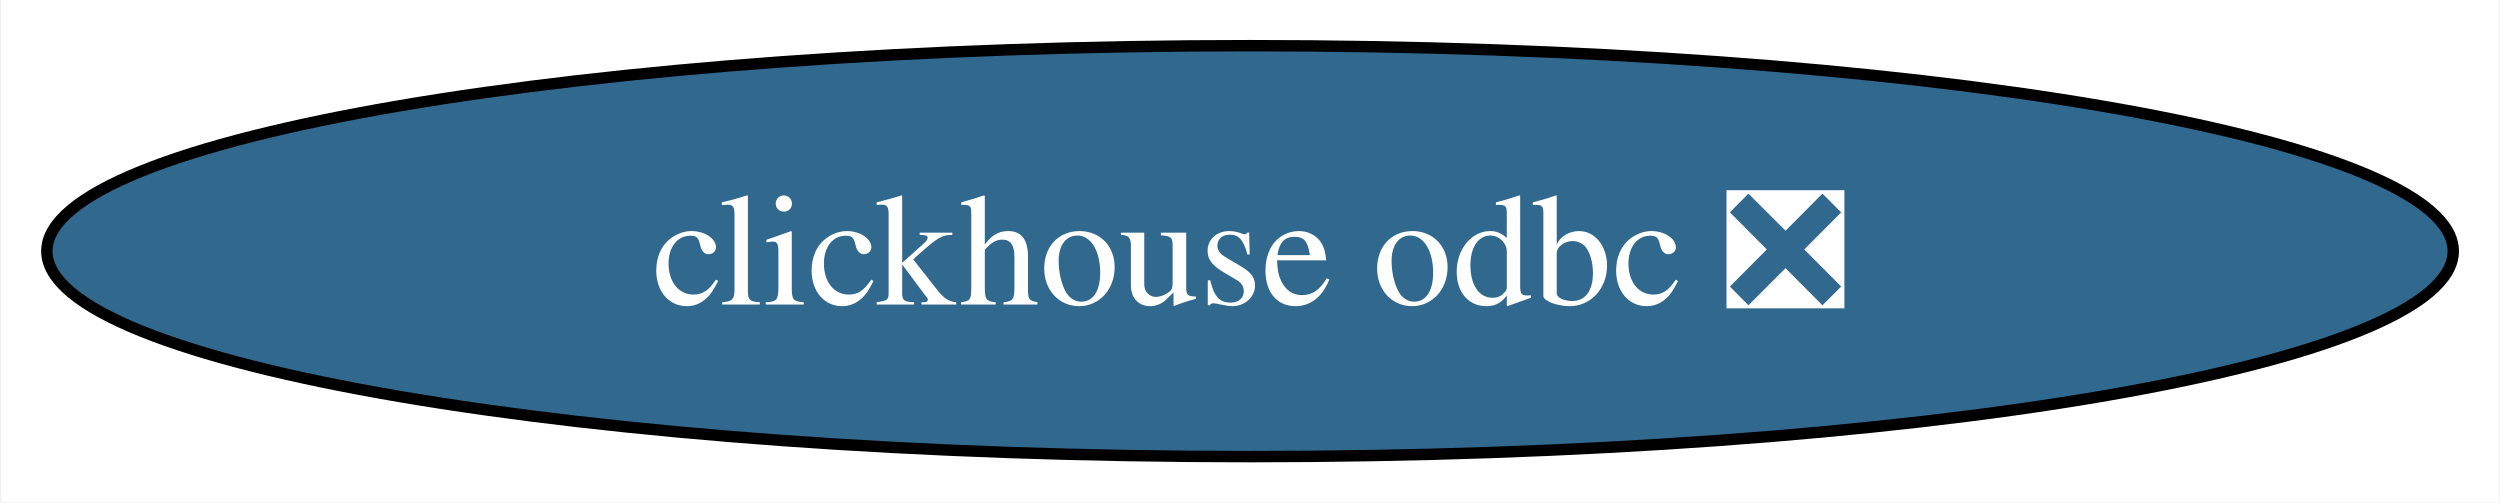
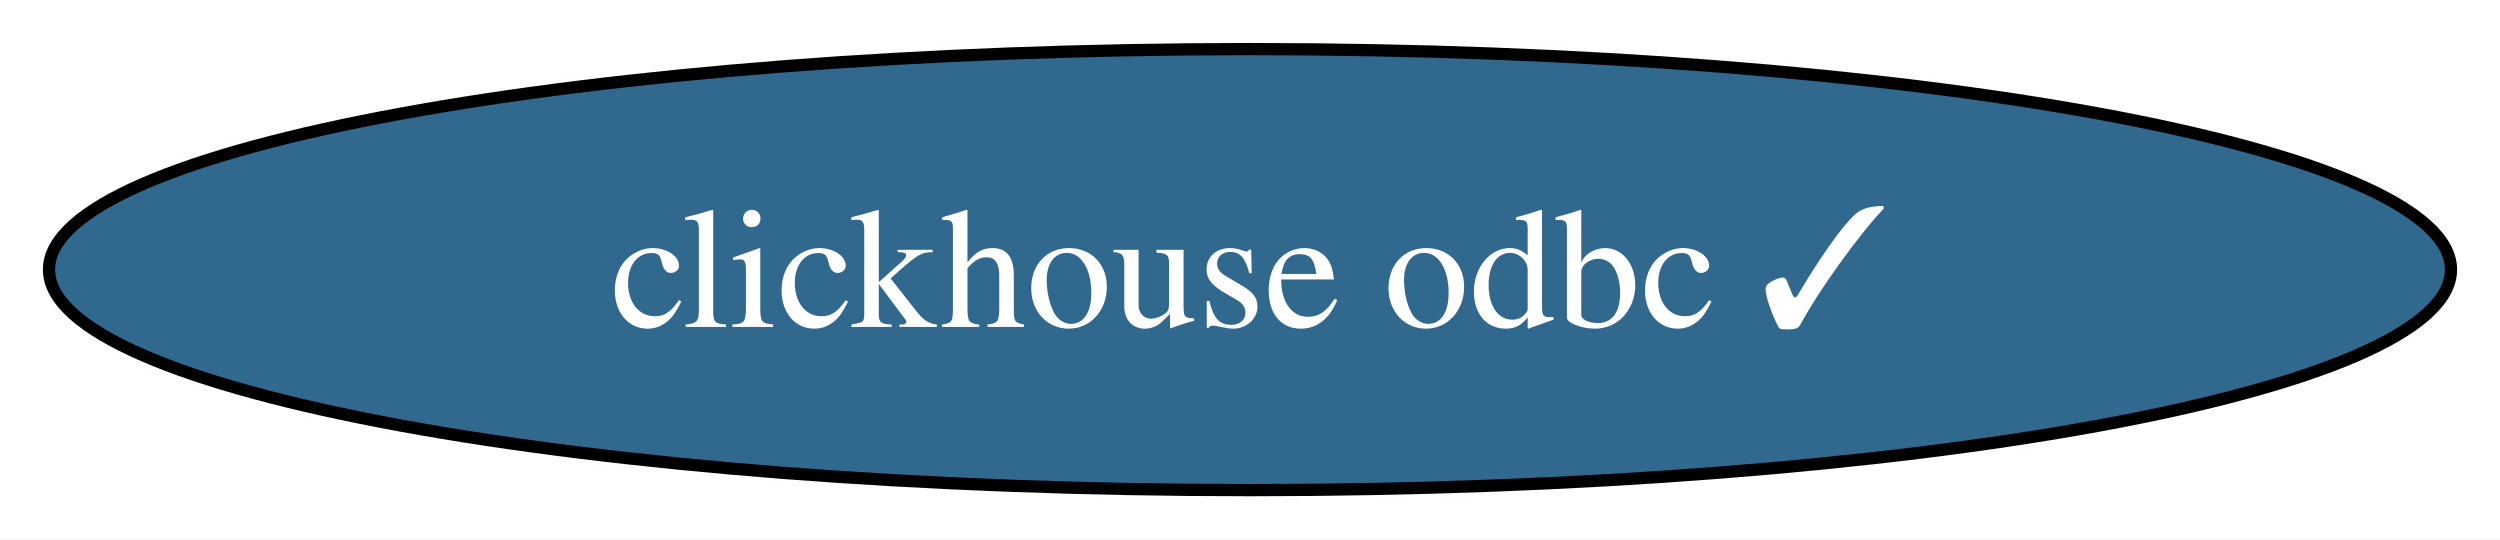
- <svg xmlns="http://www.w3.org/2000/svg" xmlns:xlink="http://www.w3.org/1999/xlink" width="219pt" height="44pt" viewBox="0.00 0.00 218.79 44.00">
+ <svg xmlns="http://www.w3.org/2000/svg" xmlns:xlink="http://www.w3.org/1999/xlink" width="204pt" height="44pt" viewBox="0.00 0.00 204.06 44.00">
  <g id="graph0" class="graph" transform="scale(1 1) rotate(0) translate(4 40)">
-     <polygon fill="white" stroke="none" points="-4,4 -4,-40 214.79,-40 214.79,4 -4,4" />
+     <polygon fill="white" stroke="none" points="-4,4 -4,-40 200.06,-40 200.06,4 -4,4" />
    <g id="node1" class="node">
      <g id="a_node1">
-         <a xlink:href="https://github.com/conda-forge/clickhouse-odbc-feedstock/pull/31" xlink:title="clickhouse odbc ❎">
-           <ellipse fill="#31688e" stroke="black" cx="105.4" cy="-18" rx="105.4" ry="18" />
-           <text text-anchor="middle" x="105.4" y="-13.32" font-family="Times,serif" font-size="14.00" fill="white">clickhouse odbc ❎</text>
+         <a xlink:href="https://github.com/conda-forge/clickhouse-odbc-feedstock/pull/31" xlink:title="clickhouse odbc ✓">
+           <ellipse fill="#31688e" stroke="black" cx="98.03" cy="-18" rx="98.03" ry="18" />
+           <text text-anchor="middle" x="98.03" y="-13.32" font-family="Times,serif" font-size="14.00" fill="white">clickhouse odbc ✓</text>
        </a>
      </g>
    </g>
  </g>
</svg>
